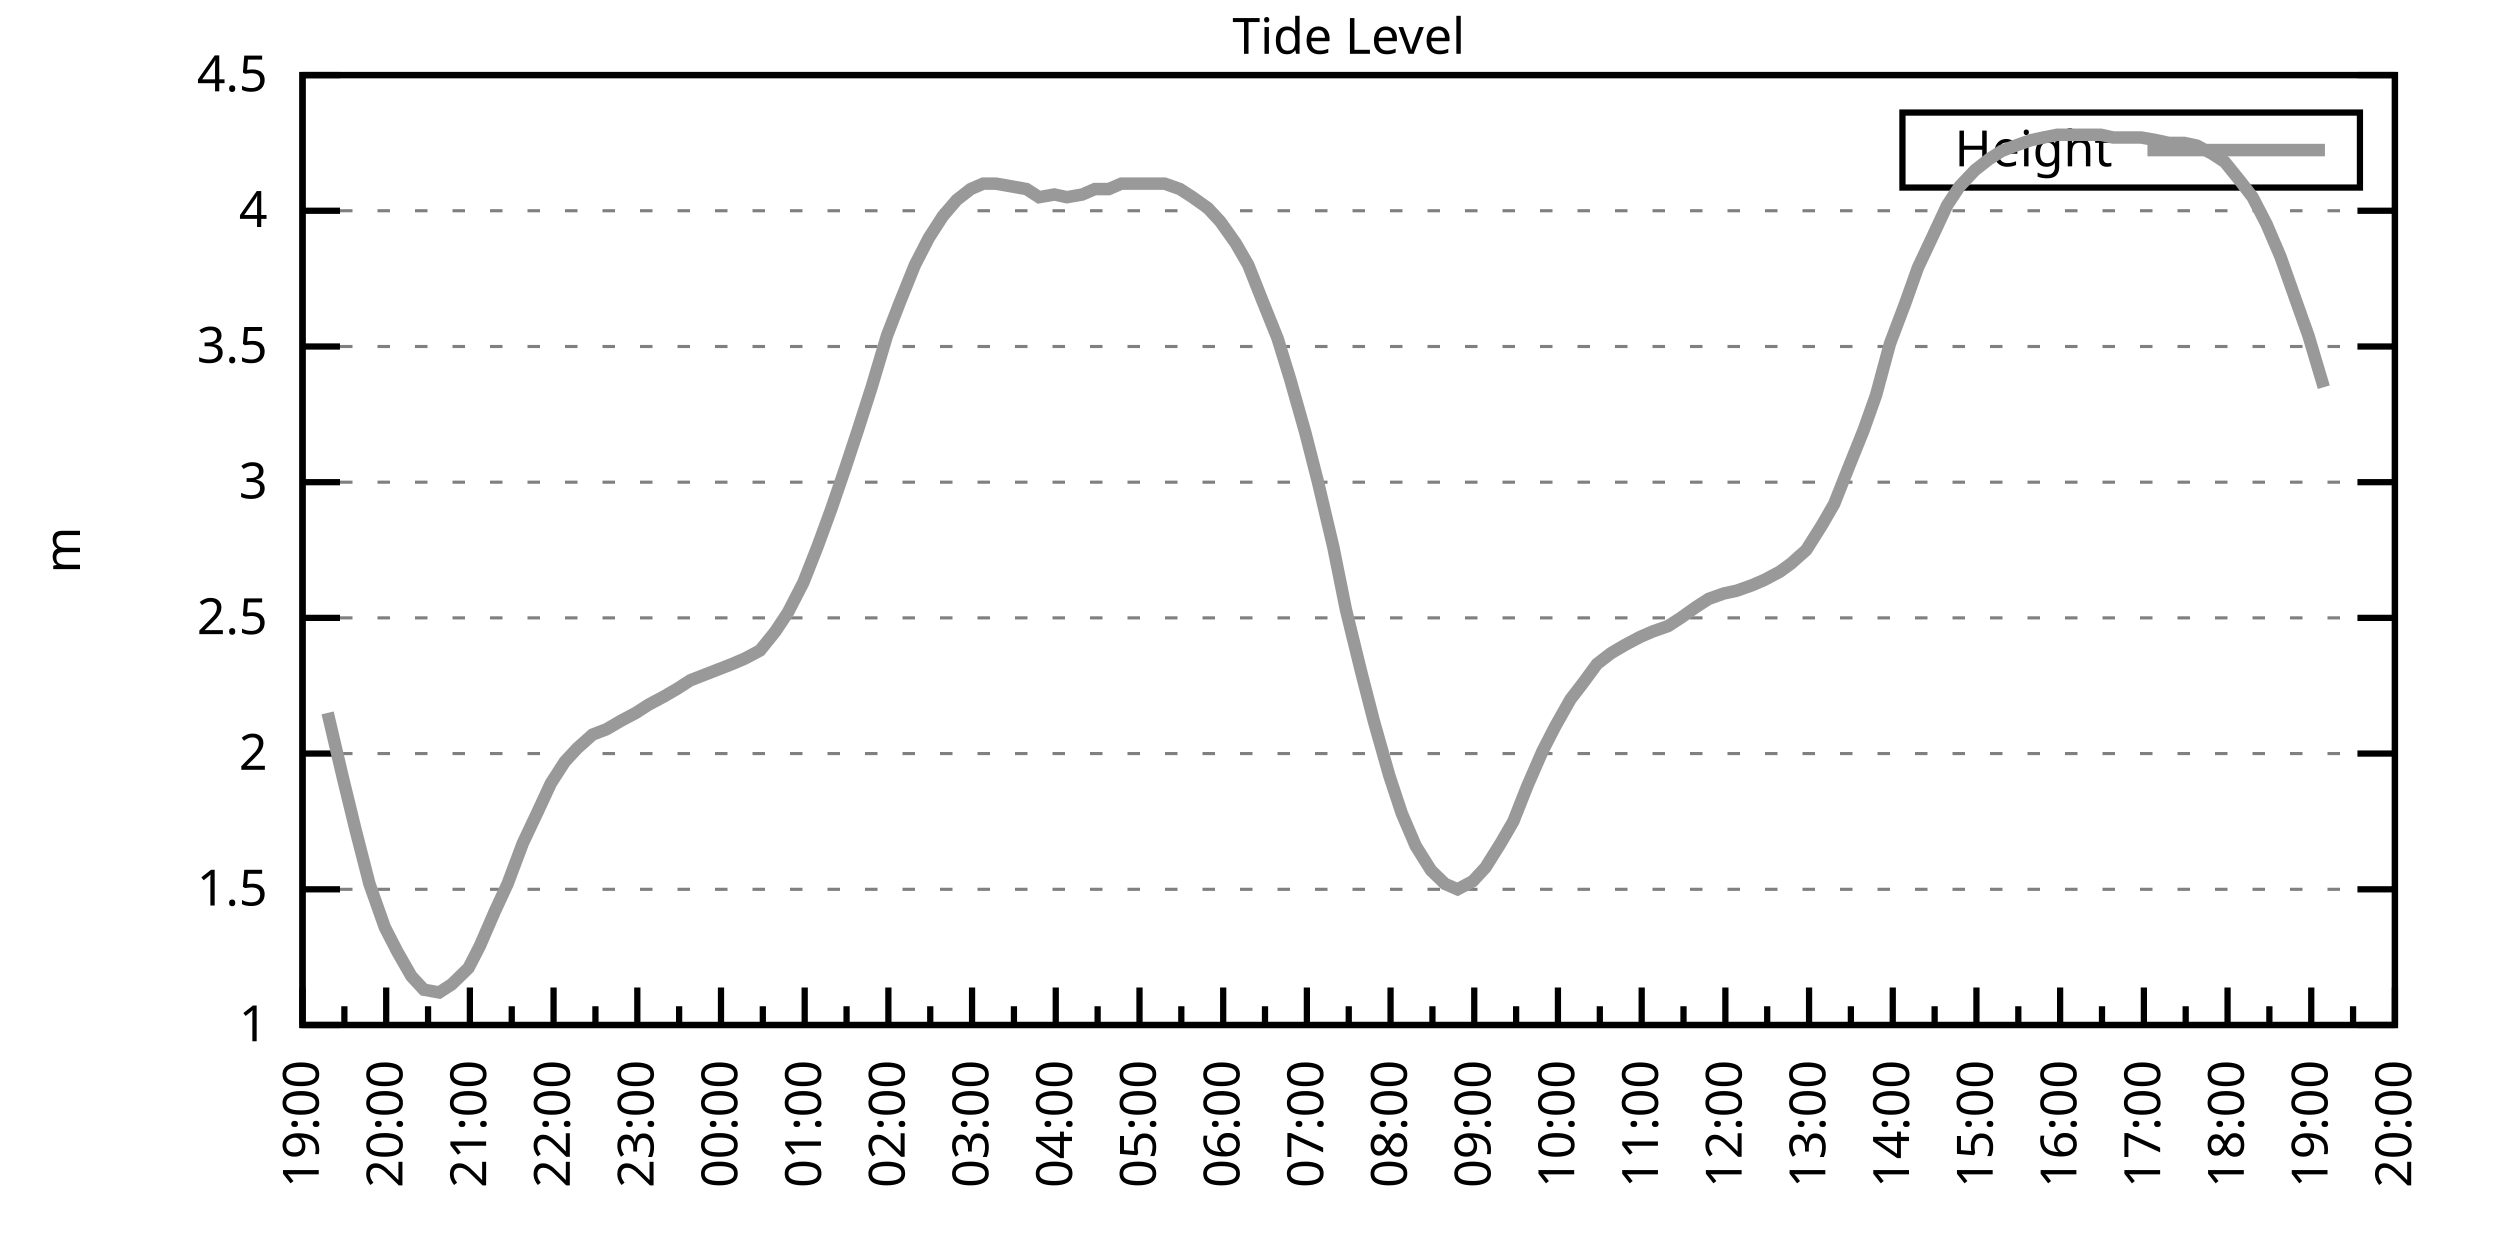
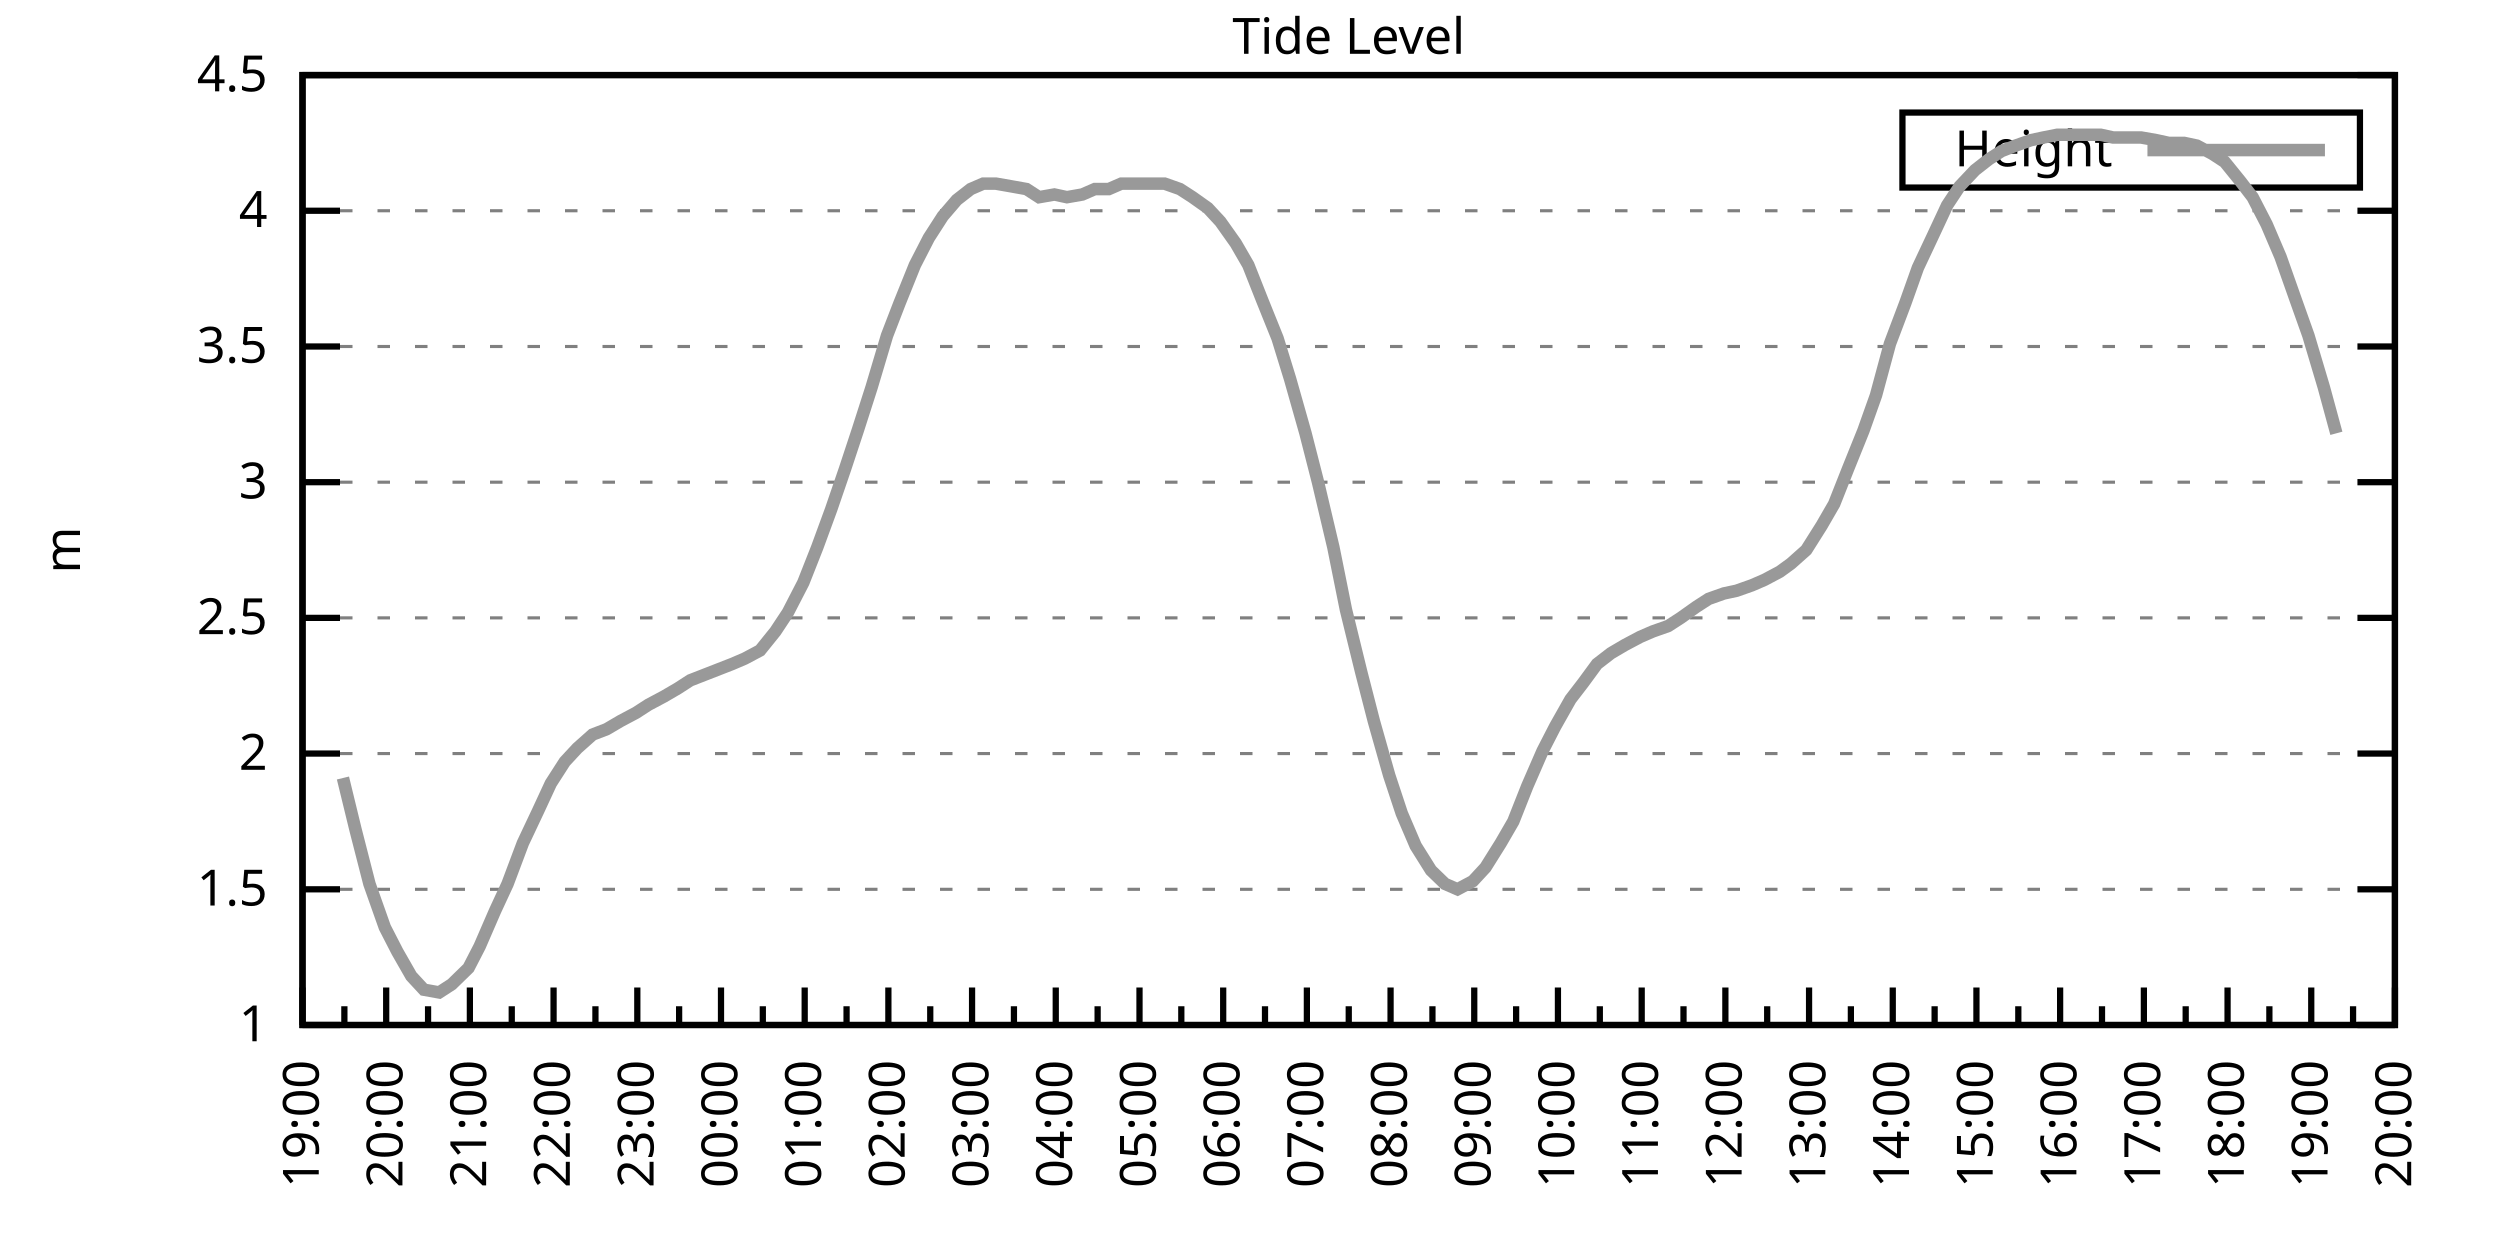
<svg xmlns="http://www.w3.org/2000/svg" xmlns:xlink="http://www.w3.org/1999/xlink" width="400" height="200" viewBox="0 0 400 200">
  <g id="gnuplot_canvas">
    <rect x="0" y="0" width="400" height="200" fill="none" />
    <defs>
      <circle id="gpDot" r="0.5" stroke-width="0.5" stroke="currentColor" />
      <path id="gpPt0" stroke-width="0.333" stroke="currentColor" d="M-1,0 h2 M0,-1 v2" />
      <path id="gpPt1" stroke-width="0.333" stroke="currentColor" d="M-1,-1 L1,1 M1,-1 L-1,1" />
      <path id="gpPt2" stroke-width="0.333" stroke="currentColor" d="M-1,0 L1,0 M0,-1 L0,1 M-1,-1 L1,1 M-1,1 L1,-1" />
      <rect id="gpPt3" stroke-width="0.333" stroke="currentColor" x="-1" y="-1" width="2" height="2" />
      <rect id="gpPt4" stroke-width="0.333" stroke="currentColor" fill="currentColor" x="-1" y="-1" width="2" height="2" />
      <circle id="gpPt5" stroke-width="0.333" stroke="currentColor" cx="0" cy="0" r="1" />
      <use xlink:href="#gpPt5" id="gpPt6" fill="currentColor" stroke="none" />
      <path id="gpPt7" stroke-width="0.333" stroke="currentColor" d="M0,-1.33 L-1.33,0.67 L1.33,0.67 z" />
      <use xlink:href="#gpPt7" id="gpPt8" fill="currentColor" stroke="none" />
      <use xlink:href="#gpPt7" id="gpPt9" stroke="currentColor" transform="rotate(180)" />
      <use xlink:href="#gpPt9" id="gpPt10" fill="currentColor" stroke="none" />
      <use xlink:href="#gpPt3" id="gpPt11" stroke="currentColor" transform="rotate(45)" />
      <use xlink:href="#gpPt11" id="gpPt12" fill="currentColor" stroke="none" />
      <path id="gpPt13" stroke-width="0.333" stroke="currentColor" d="M0,1.330 L1.265,0.411 L0.782,-1.067 L-0.782,-1.076 L-1.265,0.411 z" />
      <use xlink:href="#gpPt13" id="gpPt14" fill="currentColor" stroke="none" />
      <filter id="textbox" filterUnits="objectBoundingBox" x="0" y="0" height="1" width="1">
        <feFlood flood-color="white" flood-opacity="1" result="bgnd" />
        <feComposite in="SourceGraphic" in2="bgnd" operator="atop" />
      </filter>
      <filter id="greybox" filterUnits="objectBoundingBox" x="0" y="0" height="1" width="1">
        <feFlood flood-color="lightgrey" flood-opacity="1" result="grey" />
        <feComposite in="SourceGraphic" in2="grey" operator="atop" />
      </filter>
    </defs>
    <g fill="none" color="white" stroke="currentColor" stroke-width="1.00" stroke-linecap="butt" stroke-linejoin="miter">
</g>
    <g fill="none" color="black" stroke="currentColor" stroke-width="1.00" stroke-linecap="butt" stroke-linejoin="miter">
      <g stroke="none" shape-rendering="crispEdges">
        <polygon fill="rgb(255, 255, 255)" points="48.40,164.00 383.18,164.00 383.18,12.02 48.40,12.02 " />
      </g>
    </g>
    <g fill="none" color="black" stroke="currentColor" stroke-width="1.00" stroke-linecap="butt" stroke-linejoin="miter">
</g>
    <g fill="none" color="black" stroke="black" stroke-width="0.50" stroke-linecap="butt" stroke-linejoin="miter">
</g>
    <g fill="none" color="gray" stroke="currentColor" stroke-width="0.50" stroke-linecap="butt" stroke-linejoin="miter">
      <path stroke="gray" stroke-dasharray="2,4" class="gridline" d="M48.40,164.00 L383.19,164.00  " />
    </g>
    <g fill="none" color="gray" stroke="gray" stroke-width="1.00" stroke-linecap="butt" stroke-linejoin="miter">
</g>
    <g fill="none" color="black" stroke="currentColor" stroke-width="1.00" stroke-linecap="butt" stroke-linejoin="miter">
      <path stroke="black" d="M48.40,164.00 L54.40,164.00 M383.19,164.00 L377.19,164.00  " />
      <g transform="translate(42.80,166.60)" stroke="none" fill="black" font-family="Sans" font-size="8.00" text-anchor="end">
        <text>
          <tspan font-family="Sans"> 1</tspan>
        </text>
      </g>
    </g>
    <g fill="none" color="black" stroke="currentColor" stroke-width="1.00" stroke-linecap="butt" stroke-linejoin="miter">
</g>
    <g fill="none" color="black" stroke="black" stroke-width="0.50" stroke-linecap="butt" stroke-linejoin="miter">
</g>
    <g fill="none" color="gray" stroke="currentColor" stroke-width="0.50" stroke-linecap="butt" stroke-linejoin="miter">
      <path stroke="gray" stroke-dasharray="2,4" class="gridline" d="M48.40,142.29 L383.19,142.29  " />
    </g>
    <g fill="none" color="gray" stroke="gray" stroke-width="1.00" stroke-linecap="butt" stroke-linejoin="miter">
</g>
    <g fill="none" color="black" stroke="currentColor" stroke-width="1.00" stroke-linecap="butt" stroke-linejoin="miter">
      <path stroke="black" d="M48.40,142.29 L54.40,142.29 M383.19,142.29 L377.19,142.29  " />
      <g transform="translate(42.80,144.89)" stroke="none" fill="black" font-family="Sans" font-size="8.00" text-anchor="end">
        <text>
          <tspan font-family="Sans"> 1.5</tspan>
        </text>
      </g>
    </g>
    <g fill="none" color="black" stroke="currentColor" stroke-width="1.00" stroke-linecap="butt" stroke-linejoin="miter">
</g>
    <g fill="none" color="black" stroke="black" stroke-width="0.50" stroke-linecap="butt" stroke-linejoin="miter">
</g>
    <g fill="none" color="gray" stroke="currentColor" stroke-width="0.50" stroke-linecap="butt" stroke-linejoin="miter">
      <path stroke="gray" stroke-dasharray="2,4" class="gridline" d="M48.40,120.57 L383.19,120.57  " />
    </g>
    <g fill="none" color="gray" stroke="gray" stroke-width="1.00" stroke-linecap="butt" stroke-linejoin="miter">
</g>
    <g fill="none" color="black" stroke="currentColor" stroke-width="1.00" stroke-linecap="butt" stroke-linejoin="miter">
      <path stroke="black" d="M48.40,120.57 L54.40,120.57 M383.19,120.57 L377.19,120.57  " />
      <g transform="translate(42.80,123.17)" stroke="none" fill="black" font-family="Sans" font-size="8.00" text-anchor="end">
        <text>
          <tspan font-family="Sans"> 2</tspan>
        </text>
      </g>
    </g>
    <g fill="none" color="black" stroke="currentColor" stroke-width="1.00" stroke-linecap="butt" stroke-linejoin="miter">
</g>
    <g fill="none" color="black" stroke="black" stroke-width="0.50" stroke-linecap="butt" stroke-linejoin="miter">
</g>
    <g fill="none" color="gray" stroke="currentColor" stroke-width="0.50" stroke-linecap="butt" stroke-linejoin="miter">
      <path stroke="gray" stroke-dasharray="2,4" class="gridline" d="M48.40,98.86 L383.19,98.86  " />
    </g>
    <g fill="none" color="gray" stroke="gray" stroke-width="1.00" stroke-linecap="butt" stroke-linejoin="miter">
</g>
    <g fill="none" color="black" stroke="currentColor" stroke-width="1.00" stroke-linecap="butt" stroke-linejoin="miter">
      <path stroke="black" d="M48.40,98.86 L54.40,98.86 M383.19,98.86 L377.19,98.86  " />
      <g transform="translate(42.80,101.46)" stroke="none" fill="black" font-family="Sans" font-size="8.00" text-anchor="end">
        <text>
          <tspan font-family="Sans"> 2.5</tspan>
        </text>
      </g>
    </g>
    <g fill="none" color="black" stroke="currentColor" stroke-width="1.00" stroke-linecap="butt" stroke-linejoin="miter">
</g>
    <g fill="none" color="black" stroke="black" stroke-width="0.50" stroke-linecap="butt" stroke-linejoin="miter">
</g>
    <g fill="none" color="gray" stroke="currentColor" stroke-width="0.50" stroke-linecap="butt" stroke-linejoin="miter">
      <path stroke="gray" stroke-dasharray="2,4" class="gridline" d="M48.40,77.15 L383.19,77.15  " />
    </g>
    <g fill="none" color="gray" stroke="gray" stroke-width="1.00" stroke-linecap="butt" stroke-linejoin="miter">
</g>
    <g fill="none" color="black" stroke="currentColor" stroke-width="1.00" stroke-linecap="butt" stroke-linejoin="miter">
      <path stroke="black" d="M48.40,77.15 L54.40,77.15 M383.19,77.15 L377.19,77.15  " />
      <g transform="translate(42.80,79.75)" stroke="none" fill="black" font-family="Sans" font-size="8.00" text-anchor="end">
        <text>
          <tspan font-family="Sans"> 3</tspan>
        </text>
      </g>
    </g>
    <g fill="none" color="black" stroke="currentColor" stroke-width="1.00" stroke-linecap="butt" stroke-linejoin="miter">
</g>
    <g fill="none" color="black" stroke="black" stroke-width="0.50" stroke-linecap="butt" stroke-linejoin="miter">
</g>
    <g fill="none" color="gray" stroke="currentColor" stroke-width="0.50" stroke-linecap="butt" stroke-linejoin="miter">
      <path stroke="gray" stroke-dasharray="2,4" class="gridline" d="M48.40,55.44 L383.19,55.44  " />
    </g>
    <g fill="none" color="gray" stroke="gray" stroke-width="1.00" stroke-linecap="butt" stroke-linejoin="miter">
</g>
    <g fill="none" color="black" stroke="currentColor" stroke-width="1.00" stroke-linecap="butt" stroke-linejoin="miter">
      <path stroke="black" d="M48.40,55.44 L54.40,55.44 M383.19,55.44 L377.19,55.44  " />
      <g transform="translate(42.80,58.04)" stroke="none" fill="black" font-family="Sans" font-size="8.00" text-anchor="end">
        <text>
          <tspan font-family="Sans"> 3.5</tspan>
        </text>
      </g>
    </g>
    <g fill="none" color="black" stroke="currentColor" stroke-width="1.00" stroke-linecap="butt" stroke-linejoin="miter">
</g>
    <g fill="none" color="black" stroke="black" stroke-width="0.50" stroke-linecap="butt" stroke-linejoin="miter">
</g>
    <g fill="none" color="gray" stroke="currentColor" stroke-width="0.50" stroke-linecap="butt" stroke-linejoin="miter">
      <path stroke="gray" stroke-dasharray="2,4" class="gridline" d="M48.40,33.72 L383.19,33.72  " />
    </g>
    <g fill="none" color="gray" stroke="gray" stroke-width="1.00" stroke-linecap="butt" stroke-linejoin="miter">
</g>
    <g fill="none" color="black" stroke="currentColor" stroke-width="1.00" stroke-linecap="butt" stroke-linejoin="miter">
      <path stroke="black" d="M48.40,33.72 L54.40,33.72 M383.19,33.72 L377.19,33.72  " />
      <g transform="translate(42.80,36.32)" stroke="none" fill="black" font-family="Sans" font-size="8.00" text-anchor="end">
        <text>
          <tspan font-family="Sans"> 4</tspan>
        </text>
      </g>
    </g>
    <g fill="none" color="black" stroke="currentColor" stroke-width="1.00" stroke-linecap="butt" stroke-linejoin="miter">
</g>
    <g fill="none" color="black" stroke="black" stroke-width="0.50" stroke-linecap="butt" stroke-linejoin="miter">
</g>
    <g fill="none" color="gray" stroke="currentColor" stroke-width="0.50" stroke-linecap="butt" stroke-linejoin="miter">
      <path stroke="gray" stroke-dasharray="2,4" class="gridline" d="M48.40,12.01 L383.19,12.01  " />
    </g>
    <g fill="none" color="gray" stroke="gray" stroke-width="1.00" stroke-linecap="butt" stroke-linejoin="miter">
</g>
    <g fill="none" color="black" stroke="currentColor" stroke-width="1.00" stroke-linecap="butt" stroke-linejoin="miter">
      <path stroke="black" d="M48.40,12.01 L54.40,12.01 M383.19,12.01 L377.19,12.01  " />
      <g transform="translate(42.80,14.61)" stroke="none" fill="black" font-family="Sans" font-size="8.00" text-anchor="end">
        <text>
          <tspan font-family="Sans"> 4.5</tspan>
        </text>
      </g>
    </g>
    <g fill="none" color="black" stroke="currentColor" stroke-width="1.00" stroke-linecap="butt" stroke-linejoin="miter">
      <path stroke="black" d="M48.40,164.00 L48.40,158.00  " />
      <g transform="translate(51.00,169.60) rotate(270)" stroke="none" fill="black" font-family="Sans" font-size="8.00" text-anchor="end">
        <text>
          <tspan font-family="Sans">19:00</tspan>
        </text>
      </g>
    </g>
    <g fill="none" color="black" stroke="currentColor" stroke-width="1.00" stroke-linecap="butt" stroke-linejoin="miter">
      <path stroke="black" d="M55.10,164.00 L55.10,161.00 M61.79,164.00 L61.79,158.00  " />
      <g transform="translate(64.39,169.60) rotate(270)" stroke="none" fill="black" font-family="Sans" font-size="8.00" text-anchor="end">
        <text>
          <tspan font-family="Sans">20:00</tspan>
        </text>
      </g>
    </g>
    <g fill="none" color="black" stroke="currentColor" stroke-width="1.00" stroke-linecap="butt" stroke-linejoin="miter">
      <path stroke="black" d="M68.49,164.00 L68.49,161.00 M75.18,164.00 L75.18,158.00  " />
      <g transform="translate(77.78,169.60) rotate(270)" stroke="none" fill="black" font-family="Sans" font-size="8.00" text-anchor="end">
        <text>
          <tspan font-family="Sans">21:00</tspan>
        </text>
      </g>
    </g>
    <g fill="none" color="black" stroke="currentColor" stroke-width="1.00" stroke-linecap="butt" stroke-linejoin="miter">
      <path stroke="black" d="M81.88,164.00 L81.88,161.00 M88.57,164.00 L88.57,158.00  " />
      <g transform="translate(91.17,169.60) rotate(270)" stroke="none" fill="black" font-family="Sans" font-size="8.00" text-anchor="end">
        <text>
          <tspan font-family="Sans">22:00</tspan>
        </text>
      </g>
    </g>
    <g fill="none" color="black" stroke="currentColor" stroke-width="1.00" stroke-linecap="butt" stroke-linejoin="miter">
      <path stroke="black" d="M95.27,164.00 L95.27,161.00 M101.97,164.00 L101.97,158.00  " />
      <g transform="translate(104.57,169.60) rotate(270)" stroke="none" fill="black" font-family="Sans" font-size="8.00" text-anchor="end">
        <text>
          <tspan font-family="Sans">23:00</tspan>
        </text>
      </g>
    </g>
    <g fill="none" color="black" stroke="currentColor" stroke-width="1.00" stroke-linecap="butt" stroke-linejoin="miter">
      <path stroke="black" d="M108.66,164.00 L108.66,161.00 M115.36,164.00 L115.36,158.00  " />
      <g transform="translate(117.96,169.60) rotate(270)" stroke="none" fill="black" font-family="Sans" font-size="8.00" text-anchor="end">
        <text>
          <tspan font-family="Sans">00:00</tspan>
        </text>
      </g>
    </g>
    <g fill="none" color="black" stroke="currentColor" stroke-width="1.00" stroke-linecap="butt" stroke-linejoin="miter">
      <path stroke="black" d="M122.05,164.00 L122.05,161.00 M128.75,164.00 L128.75,158.00  " />
      <g transform="translate(131.35,169.60) rotate(270)" stroke="none" fill="black" font-family="Sans" font-size="8.00" text-anchor="end">
        <text>
          <tspan font-family="Sans">01:00</tspan>
        </text>
      </g>
    </g>
    <g fill="none" color="black" stroke="currentColor" stroke-width="1.00" stroke-linecap="butt" stroke-linejoin="miter">
      <path stroke="black" d="M135.45,164.00 L135.45,161.00 M142.14,164.00 L142.14,158.00  " />
      <g transform="translate(144.74,169.60) rotate(270)" stroke="none" fill="black" font-family="Sans" font-size="8.00" text-anchor="end">
        <text>
          <tspan font-family="Sans">02:00</tspan>
        </text>
      </g>
    </g>
    <g fill="none" color="black" stroke="currentColor" stroke-width="1.00" stroke-linecap="butt" stroke-linejoin="miter">
      <path stroke="black" d="M148.84,164.00 L148.84,161.00 M155.53,164.00 L155.53,158.00  " />
      <g transform="translate(158.13,169.60) rotate(270)" stroke="none" fill="black" font-family="Sans" font-size="8.00" text-anchor="end">
        <text>
          <tspan font-family="Sans">03:00</tspan>
        </text>
      </g>
    </g>
    <g fill="none" color="black" stroke="currentColor" stroke-width="1.00" stroke-linecap="butt" stroke-linejoin="miter">
      <path stroke="black" d="M162.23,164.00 L162.23,161.00 M168.92,164.00 L168.92,158.00  " />
      <g transform="translate(171.52,169.60) rotate(270)" stroke="none" fill="black" font-family="Sans" font-size="8.00" text-anchor="end">
        <text>
          <tspan font-family="Sans">04:00</tspan>
        </text>
      </g>
    </g>
    <g fill="none" color="black" stroke="currentColor" stroke-width="1.00" stroke-linecap="butt" stroke-linejoin="miter">
      <path stroke="black" d="M175.62,164.00 L175.62,161.00 M182.32,164.00 L182.32,158.00  " />
      <g transform="translate(184.92,169.60) rotate(270)" stroke="none" fill="black" font-family="Sans" font-size="8.00" text-anchor="end">
        <text>
          <tspan font-family="Sans">05:00</tspan>
        </text>
      </g>
    </g>
    <g fill="none" color="black" stroke="currentColor" stroke-width="1.00" stroke-linecap="butt" stroke-linejoin="miter">
      <path stroke="black" d="M189.01,164.00 L189.01,161.00 M195.71,164.00 L195.71,158.00  " />
      <g transform="translate(198.31,169.60) rotate(270)" stroke="none" fill="black" font-family="Sans" font-size="8.00" text-anchor="end">
        <text>
          <tspan font-family="Sans">06:00</tspan>
        </text>
      </g>
    </g>
    <g fill="none" color="black" stroke="currentColor" stroke-width="1.00" stroke-linecap="butt" stroke-linejoin="miter">
      <path stroke="black" d="M202.40,164.00 L202.40,161.00 M209.10,164.00 L209.10,158.00  " />
      <g transform="translate(211.70,169.60) rotate(270)" stroke="none" fill="black" font-family="Sans" font-size="8.00" text-anchor="end">
        <text>
          <tspan font-family="Sans">07:00</tspan>
        </text>
      </g>
    </g>
    <g fill="none" color="black" stroke="currentColor" stroke-width="1.00" stroke-linecap="butt" stroke-linejoin="miter">
      <path stroke="black" d="M215.80,164.00 L215.80,161.00 M222.49,164.00 L222.49,158.00  " />
      <g transform="translate(225.09,169.60) rotate(270)" stroke="none" fill="black" font-family="Sans" font-size="8.00" text-anchor="end">
        <text>
          <tspan font-family="Sans">08:00</tspan>
        </text>
      </g>
    </g>
    <g fill="none" color="black" stroke="currentColor" stroke-width="1.00" stroke-linecap="butt" stroke-linejoin="miter">
      <path stroke="black" d="M229.19,164.00 L229.19,161.00 M235.88,164.00 L235.88,158.00  " />
      <g transform="translate(238.48,169.60) rotate(270)" stroke="none" fill="black" font-family="Sans" font-size="8.00" text-anchor="end">
        <text>
          <tspan font-family="Sans">09:00</tspan>
        </text>
      </g>
    </g>
    <g fill="none" color="black" stroke="currentColor" stroke-width="1.00" stroke-linecap="butt" stroke-linejoin="miter">
      <path stroke="black" d="M242.58,164.00 L242.58,161.00 M249.27,164.00 L249.27,158.00  " />
      <g transform="translate(251.87,169.60) rotate(270)" stroke="none" fill="black" font-family="Sans" font-size="8.00" text-anchor="end">
        <text>
          <tspan font-family="Sans">10:00</tspan>
        </text>
      </g>
    </g>
    <g fill="none" color="black" stroke="currentColor" stroke-width="1.00" stroke-linecap="butt" stroke-linejoin="miter">
      <path stroke="black" d="M255.97,164.00 L255.97,161.00 M262.67,164.00 L262.67,158.00  " />
      <g transform="translate(265.27,169.60) rotate(270)" stroke="none" fill="black" font-family="Sans" font-size="8.00" text-anchor="end">
        <text>
          <tspan font-family="Sans">11:00</tspan>
        </text>
      </g>
    </g>
    <g fill="none" color="black" stroke="currentColor" stroke-width="1.00" stroke-linecap="butt" stroke-linejoin="miter">
      <path stroke="black" d="M269.36,164.00 L269.36,161.00 M276.06,164.00 L276.06,158.00  " />
      <g transform="translate(278.66,169.60) rotate(270)" stroke="none" fill="black" font-family="Sans" font-size="8.00" text-anchor="end">
        <text>
          <tspan font-family="Sans">12:00</tspan>
        </text>
      </g>
    </g>
    <g fill="none" color="black" stroke="currentColor" stroke-width="1.00" stroke-linecap="butt" stroke-linejoin="miter">
      <path stroke="black" d="M282.75,164.00 L282.75,161.00 M289.45,164.00 L289.45,158.00  " />
      <g transform="translate(292.05,169.60) rotate(270)" stroke="none" fill="black" font-family="Sans" font-size="8.00" text-anchor="end">
        <text>
          <tspan font-family="Sans">13:00</tspan>
        </text>
      </g>
    </g>
    <g fill="none" color="black" stroke="currentColor" stroke-width="1.00" stroke-linecap="butt" stroke-linejoin="miter">
      <path stroke="black" d="M296.14,164.00 L296.14,161.00 M302.84,164.00 L302.84,158.00  " />
      <g transform="translate(305.44,169.60) rotate(270)" stroke="none" fill="black" font-family="Sans" font-size="8.00" text-anchor="end">
        <text>
          <tspan font-family="Sans">14:00</tspan>
        </text>
      </g>
    </g>
    <g fill="none" color="black" stroke="currentColor" stroke-width="1.00" stroke-linecap="butt" stroke-linejoin="miter">
      <path stroke="black" d="M309.54,164.00 L309.54,161.00 M316.23,164.00 L316.23,158.00  " />
      <g transform="translate(318.83,169.60) rotate(270)" stroke="none" fill="black" font-family="Sans" font-size="8.00" text-anchor="end">
        <text>
          <tspan font-family="Sans">15:00</tspan>
        </text>
      </g>
    </g>
    <g fill="none" color="black" stroke="currentColor" stroke-width="1.00" stroke-linecap="butt" stroke-linejoin="miter">
      <path stroke="black" d="M322.93,164.00 L322.93,161.00 M329.62,164.00 L329.62,158.00  " />
      <g transform="translate(332.22,169.60) rotate(270)" stroke="none" fill="black" font-family="Sans" font-size="8.00" text-anchor="end">
        <text>
          <tspan font-family="Sans">16:00</tspan>
        </text>
      </g>
    </g>
    <g fill="none" color="black" stroke="currentColor" stroke-width="1.00" stroke-linecap="butt" stroke-linejoin="miter">
      <path stroke="black" d="M336.32,164.00 L336.32,161.00 M343.02,164.00 L343.02,158.00  " />
      <g transform="translate(345.62,169.60) rotate(270)" stroke="none" fill="black" font-family="Sans" font-size="8.00" text-anchor="end">
        <text>
          <tspan font-family="Sans">17:00</tspan>
        </text>
      </g>
    </g>
    <g fill="none" color="black" stroke="currentColor" stroke-width="1.00" stroke-linecap="butt" stroke-linejoin="miter">
      <path stroke="black" d="M349.71,164.00 L349.71,161.00 M356.41,164.00 L356.41,158.00  " />
      <g transform="translate(359.01,169.60) rotate(270)" stroke="none" fill="black" font-family="Sans" font-size="8.00" text-anchor="end">
        <text>
          <tspan font-family="Sans">18:00</tspan>
        </text>
      </g>
    </g>
    <g fill="none" color="black" stroke="currentColor" stroke-width="1.00" stroke-linecap="butt" stroke-linejoin="miter">
      <path stroke="black" d="M363.10,164.00 L363.10,161.00 M369.80,164.00 L369.80,158.00  " />
      <g transform="translate(372.40,169.60) rotate(270)" stroke="none" fill="black" font-family="Sans" font-size="8.00" text-anchor="end">
        <text>
          <tspan font-family="Sans">19:00</tspan>
        </text>
      </g>
    </g>
    <g fill="none" color="black" stroke="currentColor" stroke-width="1.00" stroke-linecap="butt" stroke-linejoin="miter">
      <path stroke="black" d="M376.49,164.00 L376.49,161.00 M383.19,164.00 L383.19,158.00  " />
      <g transform="translate(385.79,169.60) rotate(270)" stroke="none" fill="black" font-family="Sans" font-size="8.00" text-anchor="end">
        <text>
          <tspan font-family="Sans">20:00</tspan>
        </text>
      </g>
    </g>
    <g fill="none" color="black" stroke="currentColor" stroke-width="1.00" stroke-linecap="butt" stroke-linejoin="miter">
</g>
    <g fill="none" color="black" stroke="currentColor" stroke-width="1.00" stroke-linecap="butt" stroke-linejoin="miter">
      <path stroke="black" d="M48.40,12.01 L48.40,164.00 L383.19,164.00 L383.19,12.01 L48.40,12.01 Z  " />
    </g>
    <g fill="none" color="black" stroke="currentColor" stroke-width="1.00" stroke-linecap="butt" stroke-linejoin="miter">
      <g transform="translate(12.80,88.01) rotate(270)" stroke="none" fill="black" font-family="Sans" font-size="8.00" text-anchor="middle">
        <text>
          <tspan font-family="Sans">m</tspan>
        </text>
      </g>
    </g>
    <g fill="none" color="black" stroke="currentColor" stroke-width="1.00" stroke-linecap="butt" stroke-linejoin="miter">
</g>
    <g fill="none" color="black" stroke="currentColor" stroke-width="1.00" stroke-linecap="butt" stroke-linejoin="miter">
      <path stroke="black" d="M304.39,30.01 L304.39,18.01 L377.59,18.01 L377.59,30.01 L304.39,30.01 Z  " />
    </g>
    <g id="Tide_level_plot_1">
      <g fill="none" color="white" stroke="black" stroke-width="2.00" stroke-linecap="butt" stroke-linejoin="miter">
</g>
      <g fill="none" color="black" stroke="currentColor" stroke-width="2.00" stroke-linecap="butt" stroke-linejoin="miter">
        <g transform="translate(337.99,26.61)" stroke="none" fill="black" font-family="Sans" font-size="8.00" text-anchor="end">
          <text>
            <tspan font-family="Sans">Height</tspan>
          </text>
        </g>
      </g>
      <g fill="none" color="black" stroke="currentColor" stroke-width="2.00" stroke-linecap="butt" stroke-linejoin="miter">
-         <path stroke="rgb(153, 153, 153)" d="M343.59,24.01 L371.99,24.01 M52.42,114.06 L54.87,124.48 L56.88,132.73 L59.11,141.42 L61.57,148.37 L63.58,152.28   L65.81,156.18 L67.82,158.35 L70.27,158.79 L72.28,157.49 L74.96,154.88 L76.75,151.41 L79.20,145.76 L81.21,141.42   L83.66,134.90 L86.12,129.69 L88.13,125.35 L90.36,121.88 L92.37,119.71 L94.82,117.53 L97.06,116.67 L99.29,115.36   L101.74,114.06 L103.75,112.76 L106.21,111.45 L108.44,110.15 L110.45,108.85 L112.68,107.98 L114.91,107.11 L117.14,106.24   L119.15,105.38 L121.61,104.07 L124.06,101.03 L126.07,97.99 L128.53,93.22 L130.76,87.57 L132.99,81.49 L135.22,74.98   L137.23,68.90 L139.46,61.95 L141.92,53.70 L143.93,48.49 L146.38,42.41 L148.61,38.07 L150.85,34.59 L153.08,31.99   L155.31,30.25 L157.32,29.38 L159.33,29.38 L161.78,29.81 L164.24,30.25 L166.25,31.55 L168.70,31.12 L170.71,31.55   L173.17,31.12 L175.17,30.25 L177.41,30.25 L179.41,29.38 L181.87,29.38 L184.10,29.38 L186.33,29.38 L188.79,30.25   L190.80,31.55 L193.25,33.29 L195.26,35.46 L197.72,38.93 L199.73,42.41 L201.96,48.05 L204.41,54.13 L206.42,60.65   L208.88,69.33 L210.88,77.15 L213.34,87.57 L215.35,97.56 L217.80,107.55 L219.81,115.36 L222.27,124.05 L224.28,130.13   L226.51,135.34 L228.96,139.25 L231.20,141.42 L233.20,142.29 L235.66,140.98 L237.67,138.81 L240.12,134.90 L242.13,131.43   L244.36,125.79 L246.82,120.14 L248.83,116.23 L251.28,111.89 L253.29,109.28 L255.52,106.24 L257.76,104.51 L259.99,103.20   L262.44,101.90 L264.45,101.03 L266.91,100.16 L268.92,98.86 L271.37,97.12 L273.38,95.82 L275.83,94.95 L277.84,94.52   L280.30,93.65 L282.31,92.78 L284.76,91.48 L286.55,90.18 L289.00,88.00 L291.46,84.10 L293.47,80.62 L295.70,74.98   L298.15,68.90 L300.16,63.25 L302.39,55.00 L304.85,48.49 L306.86,42.84 L309.31,37.63 L311.54,32.85 L313.55,29.81   L316.01,27.21 L318.24,25.47 L320.25,24.17 L322.48,23.30 L324.94,22.43 L326.95,22.00 L329.18,21.56 L331.41,21.56   L333.64,21.56 L336.10,21.56 L338.10,22.00 L340.56,22.00 L342.57,22.00 L345.02,22.43 L347.03,22.87 L349.49,22.87   L351.50,23.30 L353.95,24.60 L355.96,25.91 L358.42,28.95 L360.42,31.55 L362.66,35.89 L364.89,41.11 L367.34,48.05   L369.35,53.70 L371.81,61.95  " />
+         <path stroke="rgb(153, 153, 153)" d="M343.59,24.01 L371.99,24.01 M54.87,124.48 L56.88,132.73 L59.11,141.42 L61.57,148.37 L63.58,152.28 L65.81,156.18   L67.82,158.35 L70.27,158.79 L72.28,157.49 L74.96,154.88 L76.75,151.41 L79.20,145.76 L81.21,141.42 L83.66,134.90   L86.12,129.69 L88.13,125.35 L90.36,121.88 L92.37,119.71 L94.82,117.53 L97.06,116.67 L99.29,115.36 L101.74,114.06   L103.75,112.76 L106.21,111.45 L108.44,110.15 L110.45,108.85 L112.68,107.98 L114.91,107.11 L117.14,106.24 L119.15,105.38   L121.61,104.07 L124.06,101.03 L126.07,97.99 L128.53,93.22 L130.76,87.57 L132.99,81.49 L135.22,74.98 L137.23,68.90   L139.46,61.95 L141.92,53.70 L143.93,48.49 L146.38,42.41 L148.61,38.07 L150.85,34.59 L153.08,31.99 L155.31,30.25   L157.32,29.38 L159.33,29.38 L161.78,29.81 L164.24,30.25 L166.25,31.55 L168.70,31.12 L170.71,31.55 L173.17,31.12   L175.17,30.25 L177.41,30.25 L179.41,29.38 L181.87,29.38 L184.10,29.38 L186.33,29.38 L188.79,30.25 L190.80,31.55   L193.25,33.29 L195.26,35.46 L197.72,38.93 L199.73,42.41 L201.96,48.05 L204.41,54.13 L206.42,60.65 L208.88,69.33   L210.88,77.15 L213.34,87.57 L215.35,97.56 L217.80,107.55 L219.81,115.36 L222.27,124.05 L224.28,130.13 L226.51,135.34   L228.96,139.25 L231.20,141.42 L233.20,142.29 L235.66,140.98 L237.67,138.81 L240.12,134.90 L242.13,131.43 L244.36,125.79   L246.82,120.14 L248.83,116.23 L251.28,111.89 L253.29,109.28 L255.52,106.24 L257.76,104.51 L259.99,103.20 L262.44,101.90   L264.45,101.03 L266.91,100.16 L268.92,98.86 L271.37,97.12 L273.38,95.82 L275.83,94.95 L277.84,94.52 L280.30,93.65   L282.31,92.78 L284.76,91.48 L286.55,90.18 L289.00,88.00 L291.46,84.10 L293.47,80.62 L295.70,74.98 L298.15,68.90   L300.16,63.25 L302.39,55.00 L304.85,48.49 L306.86,42.84 L309.31,37.63 L311.54,32.85 L313.55,29.81 L316.01,27.21   L318.24,25.47 L320.25,24.17 L322.48,23.30 L324.94,22.43 L326.95,22.00 L329.18,21.56 L331.41,21.56 L333.64,21.56   L336.10,21.56 L338.10,22.00 L340.56,22.00 L342.57,22.00 L345.02,22.43 L347.03,22.87 L349.49,22.87 L351.50,23.30   L353.95,24.60 L355.96,25.91 L358.42,28.95 L360.42,31.55 L362.66,35.89 L364.89,41.11 L367.34,48.05 L369.35,53.70   L371.81,61.95 L373.82,69.33  " />
      </g>
    </g>
    <g fill="none" color="black" stroke="currentColor" stroke-width="2.00" stroke-linecap="butt" stroke-linejoin="miter">
</g>
    <g fill="none" color="black" stroke="black" stroke-width="1.00" stroke-linecap="butt" stroke-linejoin="miter">
</g>
    <g fill="none" color="black" stroke="currentColor" stroke-width="1.00" stroke-linecap="butt" stroke-linejoin="miter">
      <path stroke="black" d="M48.40,12.01 L48.40,164.00 L383.19,164.00 L383.19,12.01 L48.40,12.01 Z  " />
    </g>
    <g fill="none" color="black" stroke="currentColor" stroke-width="1.00" stroke-linecap="butt" stroke-linejoin="miter">
      <g transform="translate(215.79,8.61)" stroke="none" fill="black" font-family="Sans" font-size="8.00" text-anchor="middle">
        <text>
          <tspan font-family="Sans">Tide Level</tspan>
        </text>
      </g>
    </g>
    <g fill="none" color="black" stroke="currentColor" stroke-width="1.00" stroke-linecap="butt" stroke-linejoin="miter">
</g>
  </g>
</svg>
